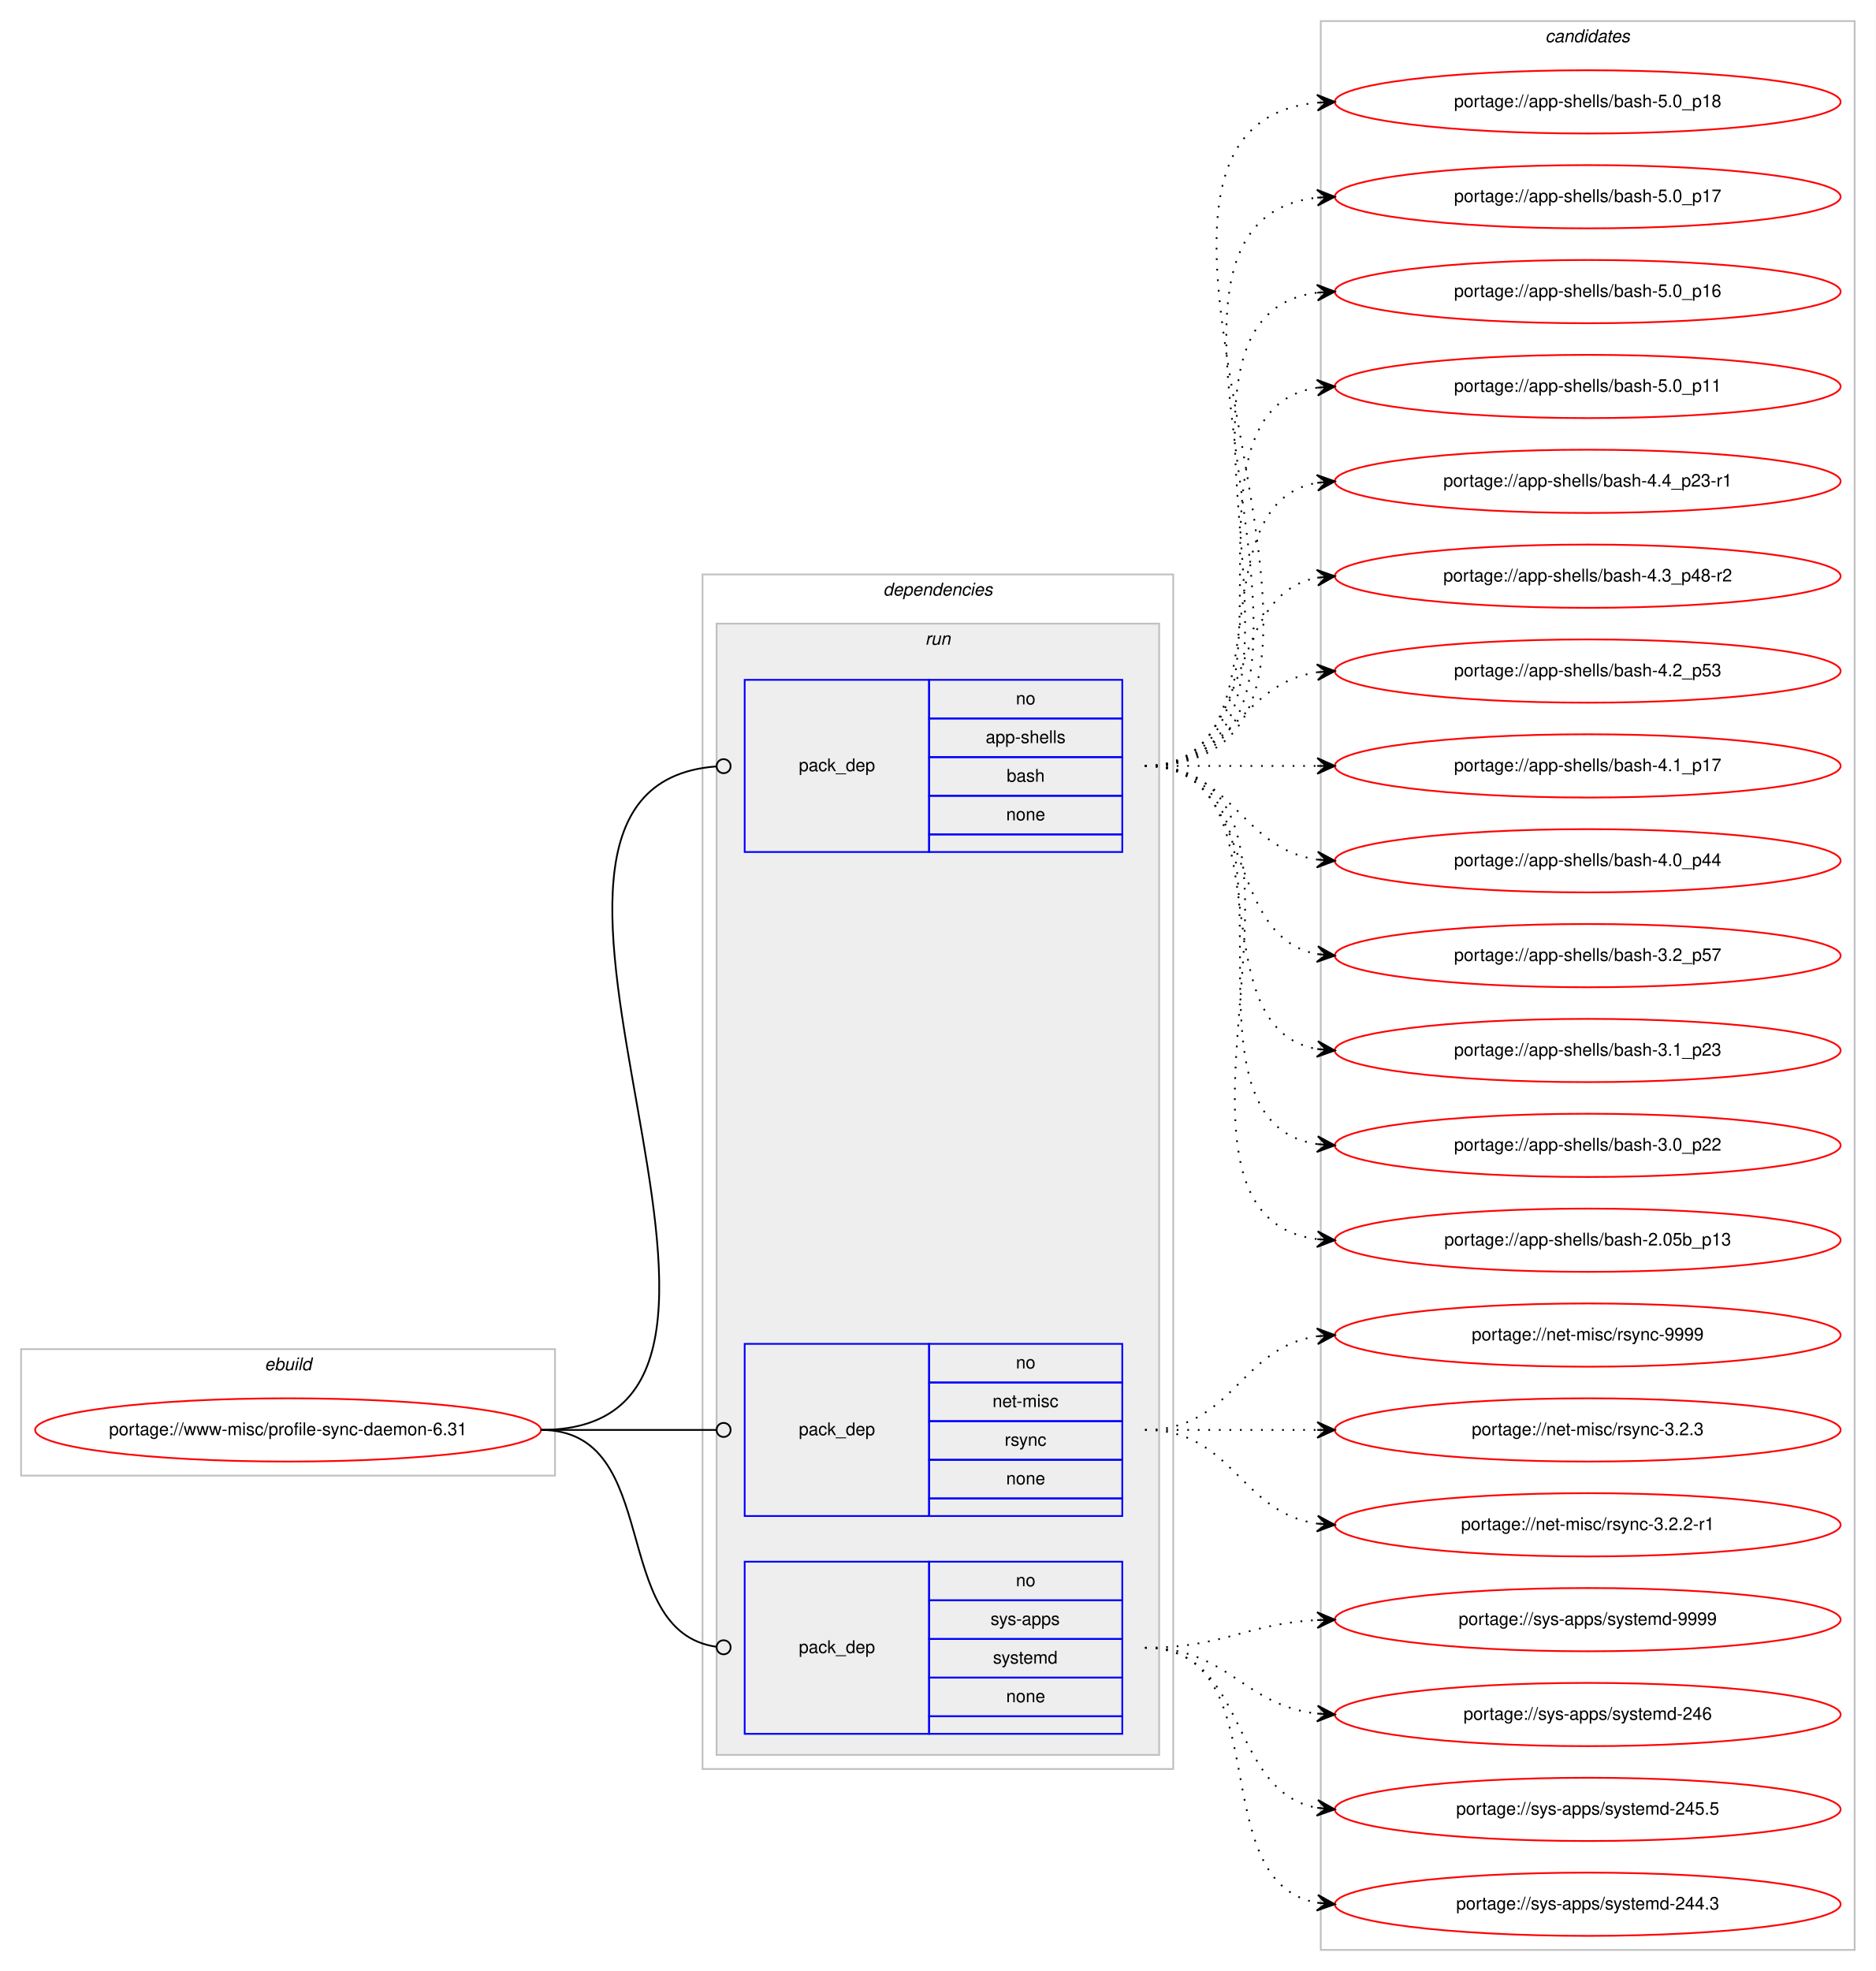
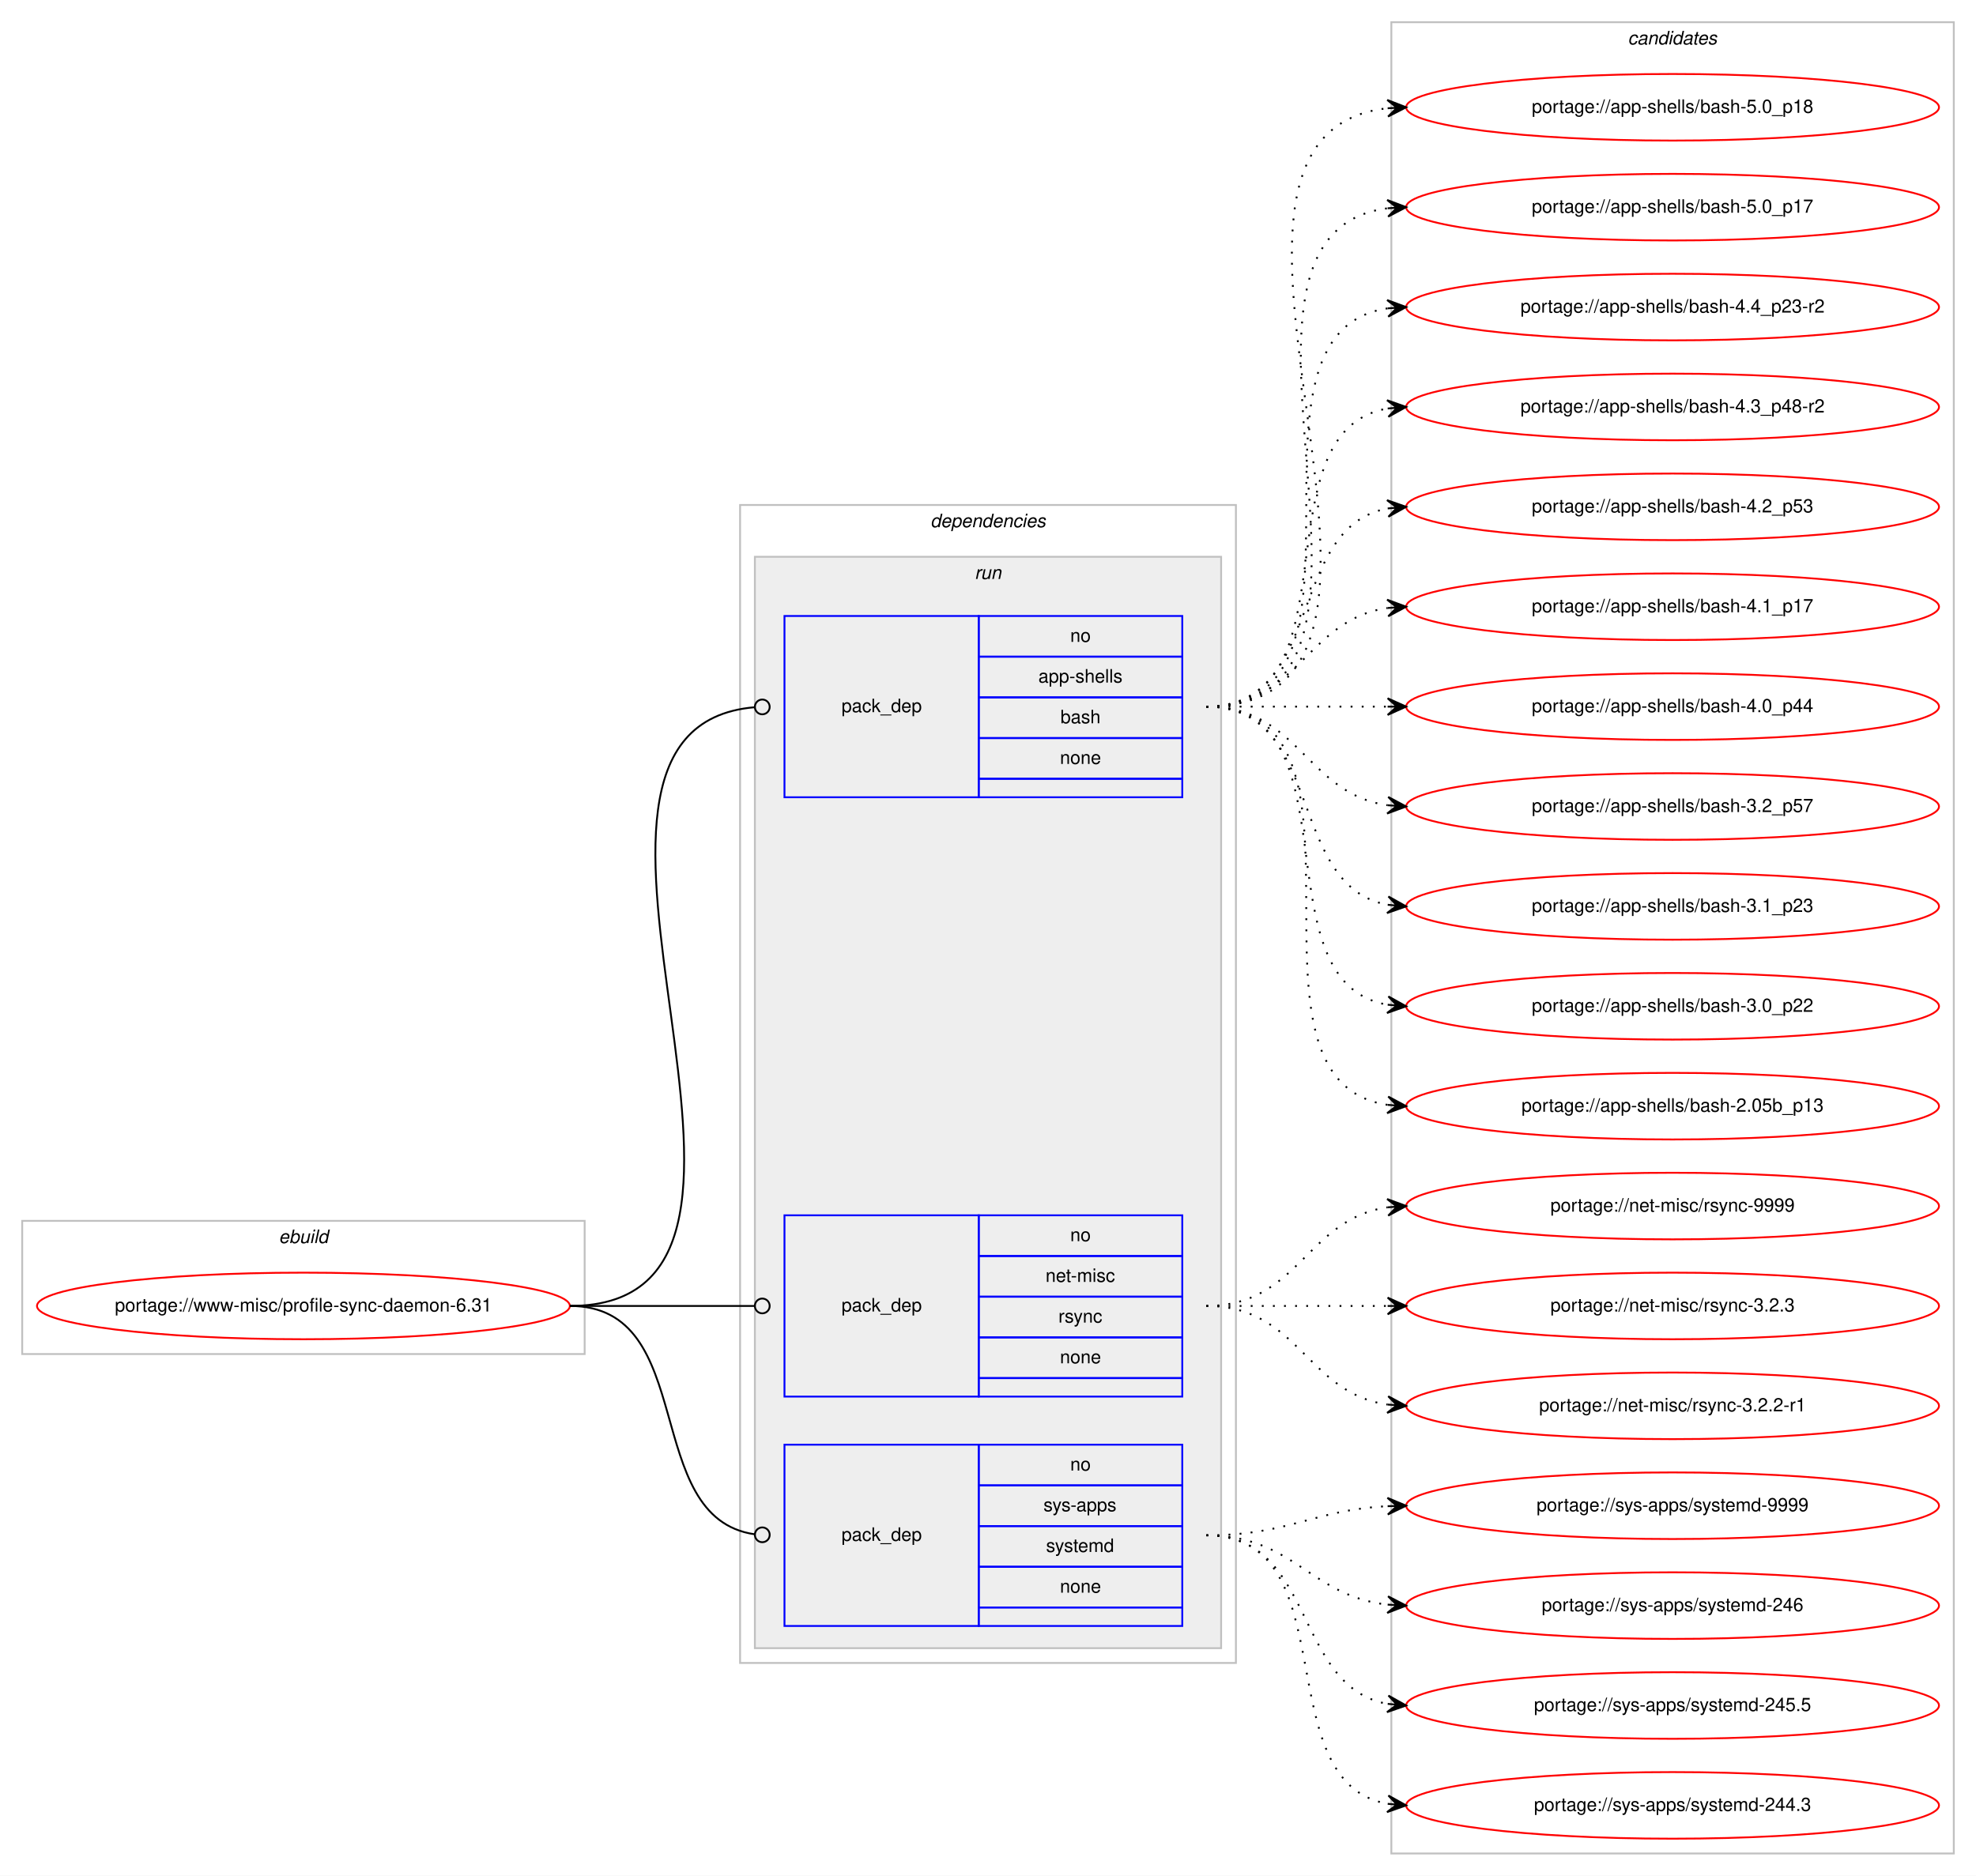
- <svg xmlns="http://www.w3.org/2000/svg" xmlns:xlink="http://www.w3.org/1999/xlink" width="1068pt" height="1122pt" viewBox="0.00 0.00 1068.00 1122.00">
-   <g id="graph0" class="graph" transform="scale(1 1) rotate(0) translate(4 1118)">
-     <polygon fill="#ffffff" stroke="transparent" points="-4,4 -4,-1118 1064,-1118 1064,4 -4,4" />
+ <svg xmlns="http://www.w3.org/2000/svg" xmlns:xlink="http://www.w3.org/1999/xlink" width="1068pt" height="1014pt" viewBox="0.00 0.00 1068.00 1014.00">
+   <g id="graph0" class="graph" transform="scale(1 1) rotate(0) translate(4 1010)">
+     <polygon fill="#ffffff" stroke="transparent" points="-4,4 -4,-1010 1064,-1010 1064,4 -4,4" />
    <g id="clust1" class="cluster">
      <polygon fill="none" stroke="#c0c0c0" points="8,-278 8,-350 312,-350 312,-278 8,-278" />
      <text text-anchor="start" x="146.663" y="-338" font-family="Helvetica,sans-Serif" font-style="italic" font-size="10.00" fill="#000000">ebuild</text>
    </g>
    <g id="clust2" class="cluster">
-       <polygon fill="none" stroke="#c0c0c0" points="396,-111 396,-791 664,-791 664,-111 396,-111" />
-       <text text-anchor="start" x="498.875" y="-779" font-family="Helvetica,sans-Serif" font-style="italic" font-size="10.00" fill="#000000">dependencies</text>
+       <polygon fill="none" stroke="#c0c0c0" points="396,-111 396,-737 664,-737 664,-111 396,-111" />
+       <text text-anchor="start" x="498.875" y="-725" font-family="Helvetica,sans-Serif" font-style="italic" font-size="10.00" fill="#000000">dependencies</text>
    </g>
    <g id="clust5" class="cluster">
-       <polygon fill="#eeeeee" stroke="#c0c0c0" points="404,-119 404,-763 656,-763 656,-119 404,-119" />
-       <text text-anchor="start" x="522.777" y="-751" font-family="Helvetica,sans-Serif" font-style="italic" font-size="10.00" fill="#000000">run</text>
+       <polygon fill="#eeeeee" stroke="#c0c0c0" points="404,-119 404,-709 656,-709 656,-119 404,-119" />
+       <text text-anchor="start" x="522.777" y="-697" font-family="Helvetica,sans-Serif" font-style="italic" font-size="10.00" fill="#000000">run</text>
    </g>
    <g id="clust9" class="cluster">
-       <polygon fill="none" stroke="#c0c0c0" points="748,-8 748,-1106 1052,-1106 1052,-8 748,-8" />
-       <text text-anchor="start" x="875.824" y="-1094" font-family="Helvetica,sans-Serif" font-style="italic" font-size="10.00" fill="#000000">candidates</text>
+       <polygon fill="none" stroke="#c0c0c0" points="748,-8 748,-998 1052,-998 1052,-8 748,-8" />
+       <text text-anchor="start" x="875.824" y="-986" font-family="Helvetica,sans-Serif" font-style="italic" font-size="10.00" fill="#000000">candidates</text>
    </g>
    <g id="node1" class="node">
      <g id="a_node1">
        <a xlink:href="../www-misc/profile-sync-daemon-6.31.svg" xlink:title="portage://www-misc/profile-sync-daemon-6.31">
          <ellipse fill="none" stroke="#ff0000" cx="160" cy="-304" rx="144" ry="18" />
          <text text-anchor="middle" x="160" y="-301" font-family="Helvetica,sans-Serif" font-size="10.00" fill="#000000">portage://www-misc/profile-sync-daemon-6.31</text>
        </a>
      </g>
    </g>
    <g id="node2" class="node">
-       <polygon fill="none" stroke="#0000ff" points="420,-633 420,-731 525,-731 525,-633 420,-633" />
-       <text text-anchor="start" x="450.823" y="-679" font-family="Helvetica,sans-Serif" font-size="10.00" fill="#000000">pack_dep</text>
-       <polygon fill="none" stroke="#0000ff" points="525,-709 525,-731 635,-731 635,-709 525,-709" />
-       <text text-anchor="start" x="574.441" y="-717" font-family="Helvetica,sans-Serif" font-size="10.00" fill="#000000">no</text>
-       <polygon fill="none" stroke="#0000ff" points="525,-687 525,-709 635,-709 635,-687 525,-687" />
-       <text text-anchor="start" x="557.219" y="-695" font-family="Helvetica,sans-Serif" font-size="10.00" fill="#000000">app-shells</text>
-       <polygon fill="none" stroke="#0000ff" points="525,-665 525,-687 635,-687 635,-665 525,-665" />
-       <text text-anchor="start" x="569.162" y="-673" font-family="Helvetica,sans-Serif" font-size="10.00" fill="#000000">bash</text>
-       <polygon fill="none" stroke="#0000ff" points="525,-643 525,-665 635,-665 635,-643 525,-643" />
-       <text text-anchor="start" x="568.882" y="-651" font-family="Helvetica,sans-Serif" font-size="10.00" fill="#000000">none</text>
-       <polygon fill="none" stroke="#0000ff" points="525,-633 525,-643 635,-643 635,-633 525,-633" />
+       <polygon fill="none" stroke="#0000ff" points="420,-579 420,-677 525,-677 525,-579 420,-579" />
+       <text text-anchor="start" x="450.823" y="-625" font-family="Helvetica,sans-Serif" font-size="10.00" fill="#000000">pack_dep</text>
+       <polygon fill="none" stroke="#0000ff" points="525,-655 525,-677 635,-677 635,-655 525,-655" />
+       <text text-anchor="start" x="574.441" y="-663" font-family="Helvetica,sans-Serif" font-size="10.00" fill="#000000">no</text>
+       <polygon fill="none" stroke="#0000ff" points="525,-633 525,-655 635,-655 635,-633 525,-633" />
+       <text text-anchor="start" x="557.219" y="-641" font-family="Helvetica,sans-Serif" font-size="10.00" fill="#000000">app-shells</text>
+       <polygon fill="none" stroke="#0000ff" points="525,-611 525,-633 635,-633 635,-611 525,-611" />
+       <text text-anchor="start" x="569.162" y="-619" font-family="Helvetica,sans-Serif" font-size="10.00" fill="#000000">bash</text>
+       <polygon fill="none" stroke="#0000ff" points="525,-589 525,-611 635,-611 635,-589 525,-589" />
+       <text text-anchor="start" x="568.882" y="-597" font-family="Helvetica,sans-Serif" font-size="10.00" fill="#000000">none</text>
+       <polygon fill="none" stroke="#0000ff" points="525,-579 525,-589 635,-589 635,-579 525,-579" />
    </g>
    <g id="edge1" class="edge">
-       <path fill="none" stroke="#000000" d="M304,-304C475.822,-304 245.179,-669.553 403.638,-681.691" />
-       <ellipse fill="none" stroke="#000000" cx="408.003" cy="-681.852" rx="4" ry="4" />
+       <path fill="none" stroke="#000000" d="M304,-304C452.973,-304 267.349,-616.088 403.905,-627.669" />
+       <ellipse fill="none" stroke="#000000" cx="408.003" cy="-627.837" rx="4" ry="4" />
    </g>
    <g id="node3" class="node">
      <polygon fill="none" stroke="#0000ff" points="420,-255 420,-353 525,-353 525,-255 420,-255" />
      <text text-anchor="start" x="450.823" y="-301" font-family="Helvetica,sans-Serif" font-size="10.00" fill="#000000">pack_dep</text>
      <polygon fill="none" stroke="#0000ff" points="525,-331 525,-353 635,-353 635,-331 525,-331" />
      <text text-anchor="start" x="574.441" y="-339" font-family="Helvetica,sans-Serif" font-size="10.00" fill="#000000">no</text>
      <polygon fill="none" stroke="#0000ff" points="525,-309 525,-331 635,-331 635,-309 525,-309" />
      <text text-anchor="start" x="561.113" y="-317" font-family="Helvetica,sans-Serif" font-size="10.00" fill="#000000">net-misc</text>
      <polygon fill="none" stroke="#0000ff" points="525,-287 525,-309 635,-309 635,-287 525,-287" />
      <text text-anchor="start" x="568.056" y="-295" font-family="Helvetica,sans-Serif" font-size="10.00" fill="#000000">rsync</text>
      <polygon fill="none" stroke="#0000ff" points="525,-265 525,-287 635,-287 635,-265 525,-265" />
      <text text-anchor="start" x="568.882" y="-273" font-family="Helvetica,sans-Serif" font-size="10.00" fill="#000000">none</text>
      <polygon fill="none" stroke="#0000ff" points="525,-255 525,-265 635,-265 635,-255 525,-255" />
    </g>
    <g id="edge2" class="edge">
      <path fill="none" stroke="#000000" d="M304,-304C349.188,-304 362.47,-304 403.919,-304" />
      <ellipse fill="none" stroke="#000000" cx="408" cy="-304" rx="4" ry="4" />
    </g>
    <g id="node4" class="node">
      <polygon fill="none" stroke="#0000ff" points="420,-131 420,-229 525,-229 525,-131 420,-131" />
      <text text-anchor="start" x="450.823" y="-177" font-family="Helvetica,sans-Serif" font-size="10.00" fill="#000000">pack_dep</text>
      <polygon fill="none" stroke="#0000ff" points="525,-207 525,-229 635,-229 635,-207 525,-207" />
      <text text-anchor="start" x="574.441" y="-215" font-family="Helvetica,sans-Serif" font-size="10.00" fill="#000000">no</text>
      <polygon fill="none" stroke="#0000ff" points="525,-185 525,-207 635,-207 635,-185 525,-185" />
      <text text-anchor="start" x="559.997" y="-193" font-family="Helvetica,sans-Serif" font-size="10.00" fill="#000000">sys-apps</text>
      <polygon fill="none" stroke="#0000ff" points="525,-163 525,-185 635,-185 635,-163 525,-163" />
      <text text-anchor="start" x="561.387" y="-171" font-family="Helvetica,sans-Serif" font-size="10.00" fill="#000000">systemd</text>
      <polygon fill="none" stroke="#0000ff" points="525,-141 525,-163 635,-163 635,-141 525,-141" />
      <text text-anchor="start" x="568.882" y="-149" font-family="Helvetica,sans-Serif" font-size="10.00" fill="#000000">none</text>
      <polygon fill="none" stroke="#0000ff" points="525,-131 525,-141 635,-141 635,-131 525,-131" />
    </g>
    <g id="edge3" class="edge">
      <path fill="none" stroke="#000000" d="M304,-304C374.229,-304 341.728,-189.498 403.932,-180.553" />
      <ellipse fill="none" stroke="#000000" cx="408.009" cy="-180.274" rx="4" ry="4" />
    </g>
    <g id="node5" class="node">
      <g id="a_node5">
        <a xlink:href="../app-shells/bash-5.0_p18.svg" xlink:title="portage://app-shells/bash-5.0_p18">
-           <ellipse fill="none" stroke="#ff0000" cx="900" cy="-1060" rx="144" ry="18" />
-           <text text-anchor="middle" x="900" y="-1057" font-family="Helvetica,sans-Serif" font-size="10.00" fill="#000000">portage://app-shells/bash-5.0_p18</text>
+           <ellipse fill="none" stroke="#ff0000" cx="900" cy="-952" rx="144" ry="18" />
+           <text text-anchor="middle" x="900" y="-949" font-family="Helvetica,sans-Serif" font-size="10.00" fill="#000000">portage://app-shells/bash-5.0_p18</text>
        </a>
      </g>
    </g>
    <g id="edge4" class="edge">
-       <path fill="none" stroke="#000000" stroke-dasharray="1,5" d="M648,-682C819.139,-682 591.005,-1044.655 745.768,-1059.53" />
-       <polygon fill="#000000" stroke="#000000" points="756,-1060 745.804,-1064.036 751.005,-1059.77 746.011,-1059.541 746.011,-1059.541 746.011,-1059.541 751.005,-1059.77 746.217,-1055.045 756,-1060 756,-1060" />
+       <path fill="none" stroke="#000000" stroke-dasharray="1,5" d="M648,-628C796.232,-628 613.188,-936.99 745.891,-951.474" />
+       <polygon fill="#000000" stroke="#000000" points="756,-952 745.78,-955.975 751.007,-951.74 746.014,-951.481 746.014,-951.481 746.014,-951.481 751.007,-951.74 746.247,-946.987 756,-952 756,-952" />
    </g>
    <g id="node6" class="node">
      <g id="a_node6">
        <a xlink:href="../app-shells/bash-5.0_p17.svg" xlink:title="portage://app-shells/bash-5.0_p17">
-           <ellipse fill="none" stroke="#ff0000" cx="900" cy="-1006" rx="144" ry="18" />
-           <text text-anchor="middle" x="900" y="-1003" font-family="Helvetica,sans-Serif" font-size="10.00" fill="#000000">portage://app-shells/bash-5.0_p17</text>
+           <ellipse fill="none" stroke="#ff0000" cx="900" cy="-898" rx="144" ry="18" />
+           <text text-anchor="middle" x="900" y="-895" font-family="Helvetica,sans-Serif" font-size="10.00" fill="#000000">portage://app-shells/bash-5.0_p17</text>
        </a>
      </g>
    </g>
    <g id="edge5" class="edge">
-       <path fill="none" stroke="#000000" stroke-dasharray="1,5" d="M648,-682C796.232,-682 613.188,-990.99 745.891,-1005.474" />
-       <polygon fill="#000000" stroke="#000000" points="756,-1006 745.78,-1009.975 751.007,-1005.74 746.014,-1005.481 746.014,-1005.481 746.014,-1005.481 751.007,-1005.74 746.247,-1000.987 756,-1006 756,-1006" />
+       <path fill="none" stroke="#000000" stroke-dasharray="1,5" d="M648,-628C773.71,-628 634.777,-883.436 746.014,-897.405" />
+       <polygon fill="#000000" stroke="#000000" points="756,-898 745.75,-901.898 751.009,-897.703 746.018,-897.405 746.018,-897.405 746.018,-897.405 751.009,-897.703 746.285,-892.913 756,-898 756,-898" />
    </g>
    <g id="node7" class="node">
      <g id="a_node7">
-         <a xlink:href="../app-shells/bash-5.0_p16.svg" xlink:title="portage://app-shells/bash-5.0_p16">
-           <ellipse fill="none" stroke="#ff0000" cx="900" cy="-952" rx="144" ry="18" />
-           <text text-anchor="middle" x="900" y="-949" font-family="Helvetica,sans-Serif" font-size="10.00" fill="#000000">portage://app-shells/bash-5.0_p16</text>
+         <a xlink:href="../app-shells/bash-4.4_p23-r2.svg" xlink:title="portage://app-shells/bash-4.4_p23-r2">
+           <ellipse fill="none" stroke="#ff0000" cx="900" cy="-844" rx="144" ry="18" />
+           <text text-anchor="middle" x="900" y="-841" font-family="Helvetica,sans-Serif" font-size="10.00" fill="#000000">portage://app-shells/bash-4.4_p23-r2</text>
        </a>
      </g>
    </g>
    <g id="edge6" class="edge">
-       <path fill="none" stroke="#000000" stroke-dasharray="1,5" d="M648,-682C773.71,-682 634.777,-937.436 746.014,-951.405" />
-       <polygon fill="#000000" stroke="#000000" points="756,-952 745.75,-955.898 751.009,-951.703 746.018,-951.405 746.018,-951.405 746.018,-951.405 751.009,-951.703 746.285,-946.913 756,-952 756,-952" />
+       <path fill="none" stroke="#000000" stroke-dasharray="1,5" d="M648,-628C751.768,-628 655.516,-829.894 746.001,-843.301" />
+       <polygon fill="#000000" stroke="#000000" points="756,-844 745.711,-847.792 751.012,-843.652 746.024,-843.303 746.024,-843.303 746.024,-843.303 751.012,-843.652 746.338,-838.814 756,-844 756,-844" />
    </g>
    <g id="node8" class="node">
      <g id="a_node8">
-         <a xlink:href="../app-shells/bash-5.0_p11.svg" xlink:title="portage://app-shells/bash-5.0_p11">
-           <ellipse fill="none" stroke="#ff0000" cx="900" cy="-898" rx="144" ry="18" />
-           <text text-anchor="middle" x="900" y="-895" font-family="Helvetica,sans-Serif" font-size="10.00" fill="#000000">portage://app-shells/bash-5.0_p11</text>
-         </a>
-       </g>
-     </g>
-     <g id="edge7" class="edge">
-       <path fill="none" stroke="#000000" stroke-dasharray="1,5" d="M648,-682C751.768,-682 655.516,-883.894 746.001,-897.301" />
-       <polygon fill="#000000" stroke="#000000" points="756,-898 745.711,-901.792 751.012,-897.652 746.024,-897.303 746.024,-897.303 746.024,-897.303 751.012,-897.652 746.338,-892.814 756,-898 756,-898" />
-     </g>
-     <g id="node9" class="node">
-       <g id="a_node9">
-         <a xlink:href="../app-shells/bash-4.4_p23-r1.svg" xlink:title="portage://app-shells/bash-4.4_p23-r1">
-           <ellipse fill="none" stroke="#ff0000" cx="900" cy="-844" rx="144" ry="18" />
-           <text text-anchor="middle" x="900" y="-841" font-family="Helvetica,sans-Serif" font-size="10.00" fill="#000000">portage://app-shells/bash-4.4_p23-r1</text>
-         </a>
-       </g>
-     </g>
-     <g id="edge8" class="edge">
-       <path fill="none" stroke="#000000" stroke-dasharray="1,5" d="M648,-682C730.815,-682 674.779,-830.377 745.661,-843.128" />
-       <polygon fill="#000000" stroke="#000000" points="756,-844 745.657,-847.644 751.018,-843.58 746.035,-843.16 746.035,-843.16 746.035,-843.16 751.018,-843.58 746.413,-838.676 756,-844 756,-844" />
-     </g>
-     <g id="node10" class="node">
-       <g id="a_node10">
        <a xlink:href="../app-shells/bash-4.3_p48-r2.svg" xlink:title="portage://app-shells/bash-4.3_p48-r2">
          <ellipse fill="none" stroke="#ff0000" cx="900" cy="-790" rx="144" ry="18" />
          <text text-anchor="middle" x="900" y="-787" font-family="Helvetica,sans-Serif" font-size="10.00" fill="#000000">portage://app-shells/bash-4.3_p48-r2</text>
        </a>
      </g>
    </g>
-     <g id="edge9" class="edge">
-       <path fill="none" stroke="#000000" stroke-dasharray="1,5" d="M648,-682C712.303,-682 690.78,-778.91 746.031,-789.131" />
-       <polygon fill="#000000" stroke="#000000" points="756,-790 745.647,-793.614 751.019,-789.566 746.038,-789.131 746.038,-789.131 746.038,-789.131 751.019,-789.566 746.429,-784.648 756,-790 756,-790" />
-     </g>
-     <g id="node11" class="node">
-       <g id="a_node11">
+     <g id="edge7" class="edge">
+       <path fill="none" stroke="#000000" stroke-dasharray="1,5" d="M648,-628C730.815,-628 674.779,-776.377 745.661,-789.128" />
+       <polygon fill="#000000" stroke="#000000" points="756,-790 745.657,-793.644 751.018,-789.58 746.035,-789.16 746.035,-789.16 746.035,-789.16 751.018,-789.58 746.413,-784.676 756,-790 756,-790" />
+     </g>
+     <g id="node9" class="node">
+       <g id="a_node9">
        <a xlink:href="../app-shells/bash-4.2_p53.svg" xlink:title="portage://app-shells/bash-4.2_p53">
          <ellipse fill="none" stroke="#ff0000" cx="900" cy="-736" rx="144" ry="18" />
          <text text-anchor="middle" x="900" y="-733" font-family="Helvetica,sans-Serif" font-size="10.00" fill="#000000">portage://app-shells/bash-4.2_p53</text>
        </a>
      </g>
    </g>
-     <g id="edge10" class="edge">
-       <path fill="none" stroke="#000000" stroke-dasharray="1,5" d="M648,-682C698.102,-682 702.012,-729.066 745.979,-735.317" />
-       <polygon fill="#000000" stroke="#000000" points="756,-736 745.717,-739.81 751.012,-735.66 746.023,-735.32 746.023,-735.32 746.023,-735.32 751.012,-735.66 746.329,-730.831 756,-736 756,-736" />
-     </g>
-     <g id="node12" class="node">
-       <g id="a_node12">
+     <g id="edge8" class="edge">
+       <path fill="none" stroke="#000000" stroke-dasharray="1,5" d="M648,-628C712.303,-628 690.78,-724.91 746.031,-735.131" />
+       <polygon fill="#000000" stroke="#000000" points="756,-736 745.647,-739.614 751.019,-735.566 746.038,-735.131 746.038,-735.131 746.038,-735.131 751.019,-735.566 746.429,-730.648 756,-736 756,-736" />
+     </g>
+     <g id="node10" class="node">
+       <g id="a_node10">
        <a xlink:href="../app-shells/bash-4.1_p17.svg" xlink:title="portage://app-shells/bash-4.1_p17">
          <ellipse fill="none" stroke="#ff0000" cx="900" cy="-682" rx="144" ry="18" />
          <text text-anchor="middle" x="900" y="-679" font-family="Helvetica,sans-Serif" font-size="10.00" fill="#000000">portage://app-shells/bash-4.1_p17</text>
        </a>
      </g>
    </g>
-     <g id="edge11" class="edge">
-       <path fill="none" stroke="#000000" stroke-dasharray="1,5" d="M648,-682C692.438,-682 706.02,-682 745.878,-682" />
-       <polygon fill="#000000" stroke="#000000" points="756,-682 746,-686.5 751,-682 746,-682 746,-682 746,-682 751,-682 746,-677.5 756,-682 756,-682" />
-     </g>
-     <g id="node13" class="node">
-       <g id="a_node13">
+     <g id="edge9" class="edge">
+       <path fill="none" stroke="#000000" stroke-dasharray="1,5" d="M648,-628C698.102,-628 702.012,-675.066 745.979,-681.317" />
+       <polygon fill="#000000" stroke="#000000" points="756,-682 745.717,-685.81 751.012,-681.66 746.023,-681.32 746.023,-681.32 746.023,-681.32 751.012,-681.66 746.329,-676.831 756,-682 756,-682" />
+     </g>
+     <g id="node11" class="node">
+       <g id="a_node11">
        <a xlink:href="../app-shells/bash-4.0_p44.svg" xlink:title="portage://app-shells/bash-4.0_p44">
          <ellipse fill="none" stroke="#ff0000" cx="900" cy="-628" rx="144" ry="18" />
          <text text-anchor="middle" x="900" y="-625" font-family="Helvetica,sans-Serif" font-size="10.00" fill="#000000">portage://app-shells/bash-4.0_p44</text>
        </a>
      </g>
    </g>
-     <g id="edge12" class="edge">
-       <path fill="none" stroke="#000000" stroke-dasharray="1,5" d="M648,-682C698.102,-682 702.012,-634.934 745.979,-628.683" />
-       <polygon fill="#000000" stroke="#000000" points="756,-628 746.329,-633.169 751.012,-628.34 746.023,-628.68 746.023,-628.68 746.023,-628.68 751.012,-628.34 745.717,-624.19 756,-628 756,-628" />
-     </g>
-     <g id="node14" class="node">
-       <g id="a_node14">
+     <g id="edge10" class="edge">
+       <path fill="none" stroke="#000000" stroke-dasharray="1,5" d="M648,-628C692.438,-628 706.02,-628 745.878,-628" />
+       <polygon fill="#000000" stroke="#000000" points="756,-628 746,-632.5 751,-628 746,-628 746,-628 746,-628 751,-628 746,-623.5 756,-628 756,-628" />
+     </g>
+     <g id="node12" class="node">
+       <g id="a_node12">
        <a xlink:href="../app-shells/bash-3.2_p57.svg" xlink:title="portage://app-shells/bash-3.2_p57">
          <ellipse fill="none" stroke="#ff0000" cx="900" cy="-574" rx="144" ry="18" />
          <text text-anchor="middle" x="900" y="-571" font-family="Helvetica,sans-Serif" font-size="10.00" fill="#000000">portage://app-shells/bash-3.2_p57</text>
        </a>
      </g>
    </g>
-     <g id="edge13" class="edge">
-       <path fill="none" stroke="#000000" stroke-dasharray="1,5" d="M648,-682C712.303,-682 690.78,-585.09 746.031,-574.869" />
-       <polygon fill="#000000" stroke="#000000" points="756,-574 746.429,-579.352 751.019,-574.434 746.038,-574.869 746.038,-574.869 746.038,-574.869 751.019,-574.434 745.647,-570.386 756,-574 756,-574" />
-     </g>
-     <g id="node15" class="node">
-       <g id="a_node15">
+     <g id="edge11" class="edge">
+       <path fill="none" stroke="#000000" stroke-dasharray="1,5" d="M648,-628C698.102,-628 702.012,-580.934 745.979,-574.683" />
+       <polygon fill="#000000" stroke="#000000" points="756,-574 746.329,-579.169 751.012,-574.34 746.023,-574.68 746.023,-574.68 746.023,-574.68 751.012,-574.34 745.717,-570.19 756,-574 756,-574" />
+     </g>
+     <g id="node13" class="node">
+       <g id="a_node13">
        <a xlink:href="../app-shells/bash-3.1_p23.svg" xlink:title="portage://app-shells/bash-3.1_p23">
          <ellipse fill="none" stroke="#ff0000" cx="900" cy="-520" rx="144" ry="18" />
          <text text-anchor="middle" x="900" y="-517" font-family="Helvetica,sans-Serif" font-size="10.00" fill="#000000">portage://app-shells/bash-3.1_p23</text>
        </a>
      </g>
    </g>
-     <g id="edge14" class="edge">
-       <path fill="none" stroke="#000000" stroke-dasharray="1,5" d="M648,-682C730.815,-682 674.779,-533.623 745.661,-520.872" />
-       <polygon fill="#000000" stroke="#000000" points="756,-520 746.413,-525.324 751.018,-520.42 746.035,-520.84 746.035,-520.84 746.035,-520.84 751.018,-520.42 745.657,-516.356 756,-520 756,-520" />
-     </g>
-     <g id="node16" class="node">
-       <g id="a_node16">
+     <g id="edge12" class="edge">
+       <path fill="none" stroke="#000000" stroke-dasharray="1,5" d="M648,-628C712.303,-628 690.78,-531.09 746.031,-520.869" />
+       <polygon fill="#000000" stroke="#000000" points="756,-520 746.429,-525.352 751.019,-520.434 746.038,-520.869 746.038,-520.869 746.038,-520.869 751.019,-520.434 745.647,-516.386 756,-520 756,-520" />
+     </g>
+     <g id="node14" class="node">
+       <g id="a_node14">
        <a xlink:href="../app-shells/bash-3.0_p22.svg" xlink:title="portage://app-shells/bash-3.0_p22">
          <ellipse fill="none" stroke="#ff0000" cx="900" cy="-466" rx="144" ry="18" />
          <text text-anchor="middle" x="900" y="-463" font-family="Helvetica,sans-Serif" font-size="10.00" fill="#000000">portage://app-shells/bash-3.0_p22</text>
        </a>
      </g>
    </g>
-     <g id="edge15" class="edge">
-       <path fill="none" stroke="#000000" stroke-dasharray="1,5" d="M648,-682C751.768,-682 655.516,-480.106 746.001,-466.699" />
-       <polygon fill="#000000" stroke="#000000" points="756,-466 746.338,-471.186 751.012,-466.349 746.024,-466.697 746.024,-466.697 746.024,-466.697 751.012,-466.349 745.711,-462.208 756,-466 756,-466" />
-     </g>
-     <g id="node17" class="node">
-       <g id="a_node17">
+     <g id="edge13" class="edge">
+       <path fill="none" stroke="#000000" stroke-dasharray="1,5" d="M648,-628C730.815,-628 674.779,-479.623 745.661,-466.872" />
+       <polygon fill="#000000" stroke="#000000" points="756,-466 746.413,-471.324 751.018,-466.42 746.035,-466.84 746.035,-466.84 746.035,-466.84 751.018,-466.42 745.657,-462.356 756,-466 756,-466" />
+     </g>
+     <g id="node15" class="node">
+       <g id="a_node15">
        <a xlink:href="../app-shells/bash-2.05b_p13.svg" xlink:title="portage://app-shells/bash-2.05b_p13">
          <ellipse fill="none" stroke="#ff0000" cx="900" cy="-412" rx="144" ry="18" />
          <text text-anchor="middle" x="900" y="-409" font-family="Helvetica,sans-Serif" font-size="10.00" fill="#000000">portage://app-shells/bash-2.05b_p13</text>
        </a>
      </g>
    </g>
-     <g id="edge16" class="edge">
-       <path fill="none" stroke="#000000" stroke-dasharray="1,5" d="M648,-682C773.71,-682 634.777,-426.564 746.014,-412.595" />
-       <polygon fill="#000000" stroke="#000000" points="756,-412 746.285,-417.087 751.009,-412.297 746.018,-412.594 746.018,-412.594 746.018,-412.594 751.009,-412.297 745.75,-408.102 756,-412 756,-412" />
-     </g>
-     <g id="node18" class="node">
-       <g id="a_node18">
+     <g id="edge14" class="edge">
+       <path fill="none" stroke="#000000" stroke-dasharray="1,5" d="M648,-628C751.768,-628 655.516,-426.106 746.001,-412.699" />
+       <polygon fill="#000000" stroke="#000000" points="756,-412 746.338,-417.186 751.012,-412.349 746.024,-412.697 746.024,-412.697 746.024,-412.697 751.012,-412.349 745.711,-408.208 756,-412 756,-412" />
+     </g>
+     <g id="node16" class="node">
+       <g id="a_node16">
        <a xlink:href="../net-misc/rsync-9999.svg" xlink:title="portage://net-misc/rsync-9999">
          <ellipse fill="none" stroke="#ff0000" cx="900" cy="-358" rx="144" ry="18" />
          <text text-anchor="middle" x="900" y="-355" font-family="Helvetica,sans-Serif" font-size="10.00" fill="#000000">portage://net-misc/rsync-9999</text>
        </a>
      </g>
    </g>
-     <g id="edge17" class="edge">
+     <g id="edge15" class="edge">
      <path fill="none" stroke="#000000" stroke-dasharray="1,5" d="M648,-304C698.102,-304 702.012,-351.066 745.979,-357.317" />
      <polygon fill="#000000" stroke="#000000" points="756,-358 745.717,-361.81 751.012,-357.66 746.023,-357.32 746.023,-357.32 746.023,-357.32 751.012,-357.66 746.329,-352.831 756,-358 756,-358" />
    </g>
-     <g id="node19" class="node">
-       <g id="a_node19">
+     <g id="node17" class="node">
+       <g id="a_node17">
        <a xlink:href="../net-misc/rsync-3.2.3.svg" xlink:title="portage://net-misc/rsync-3.2.3">
          <ellipse fill="none" stroke="#ff0000" cx="900" cy="-304" rx="144" ry="18" />
          <text text-anchor="middle" x="900" y="-301" font-family="Helvetica,sans-Serif" font-size="10.00" fill="#000000">portage://net-misc/rsync-3.2.3</text>
        </a>
      </g>
    </g>
-     <g id="edge18" class="edge">
+     <g id="edge16" class="edge">
      <path fill="none" stroke="#000000" stroke-dasharray="1,5" d="M648,-304C692.438,-304 706.02,-304 745.878,-304" />
      <polygon fill="#000000" stroke="#000000" points="756,-304 746,-308.5 751,-304 746,-304 746,-304 746,-304 751,-304 746,-299.5 756,-304 756,-304" />
    </g>
-     <g id="node20" class="node">
-       <g id="a_node20">
+     <g id="node18" class="node">
+       <g id="a_node18">
        <a xlink:href="../net-misc/rsync-3.2.2-r1.svg" xlink:title="portage://net-misc/rsync-3.2.2-r1">
          <ellipse fill="none" stroke="#ff0000" cx="900" cy="-250" rx="144" ry="18" />
          <text text-anchor="middle" x="900" y="-247" font-family="Helvetica,sans-Serif" font-size="10.00" fill="#000000">portage://net-misc/rsync-3.2.2-r1</text>
        </a>
      </g>
    </g>
-     <g id="edge19" class="edge">
+     <g id="edge17" class="edge">
      <path fill="none" stroke="#000000" stroke-dasharray="1,5" d="M648,-304C698.102,-304 702.012,-256.934 745.979,-250.683" />
      <polygon fill="#000000" stroke="#000000" points="756,-250 746.329,-255.169 751.012,-250.34 746.023,-250.68 746.023,-250.68 746.023,-250.68 751.012,-250.34 745.717,-246.19 756,-250 756,-250" />
    </g>
-     <g id="node21" class="node">
-       <g id="a_node21">
+     <g id="node19" class="node">
+       <g id="a_node19">
        <a xlink:href="../sys-apps/systemd-9999.svg" xlink:title="portage://sys-apps/systemd-9999">
          <ellipse fill="none" stroke="#ff0000" cx="900" cy="-196" rx="144" ry="18" />
          <text text-anchor="middle" x="900" y="-193" font-family="Helvetica,sans-Serif" font-size="10.00" fill="#000000">portage://sys-apps/systemd-9999</text>
        </a>
      </g>
    </g>
-     <g id="edge20" class="edge">
+     <g id="edge18" class="edge">
      <path fill="none" stroke="#000000" stroke-dasharray="1,5" d="M648,-180C692.923,-180 705.643,-193.713 745.786,-195.749" />
      <polygon fill="#000000" stroke="#000000" points="756,-196 745.892,-200.253 751.001,-195.877 746.003,-195.754 746.003,-195.754 746.003,-195.754 751.001,-195.877 746.114,-191.255 756,-196 756,-196" />
    </g>
-     <g id="node22" class="node">
-       <g id="a_node22">
+     <g id="node20" class="node">
+       <g id="a_node20">
        <a xlink:href="../sys-apps/systemd-246.svg" xlink:title="portage://sys-apps/systemd-246">
          <ellipse fill="none" stroke="#ff0000" cx="900" cy="-142" rx="144" ry="18" />
          <text text-anchor="middle" x="900" y="-139" font-family="Helvetica,sans-Serif" font-size="10.00" fill="#000000">portage://sys-apps/systemd-246</text>
        </a>
      </g>
    </g>
-     <g id="edge21" class="edge">
+     <g id="edge19" class="edge">
      <path fill="none" stroke="#000000" stroke-dasharray="1,5" d="M648,-180C695.307,-180 704.019,-147.156 745.898,-142.537" />
      <polygon fill="#000000" stroke="#000000" points="756,-142 746.253,-147.025 751.007,-142.266 746.014,-142.531 746.014,-142.531 746.014,-142.531 751.007,-142.266 745.775,-138.037 756,-142 756,-142" />
    </g>
-     <g id="node23" class="node">
-       <g id="a_node23">
+     <g id="node21" class="node">
+       <g id="a_node21">
        <a xlink:href="../sys-apps/systemd-245.5.svg" xlink:title="portage://sys-apps/systemd-245.5">
          <ellipse fill="none" stroke="#ff0000" cx="900" cy="-88" rx="144" ry="18" />
          <text text-anchor="middle" x="900" y="-85" font-family="Helvetica,sans-Serif" font-size="10.00" fill="#000000">portage://sys-apps/systemd-245.5</text>
        </a>
      </g>
    </g>
-     <g id="edge22" class="edge">
+     <g id="edge20" class="edge">
      <path fill="none" stroke="#000000" stroke-dasharray="1,5" d="M648,-180C707.36,-180 694.789,-98.465 745.72,-88.911" />
      <polygon fill="#000000" stroke="#000000" points="756,-88 746.436,-93.365 751.019,-88.441 746.039,-88.882 746.039,-88.882 746.039,-88.882 751.019,-88.441 745.642,-84.4 756,-88 756,-88" />
    </g>
-     <g id="node24" class="node">
-       <g id="a_node24">
+     <g id="node22" class="node">
+       <g id="a_node22">
        <a xlink:href="../sys-apps/systemd-244.3.svg" xlink:title="portage://sys-apps/systemd-244.3">
          <ellipse fill="none" stroke="#ff0000" cx="900" cy="-34" rx="144" ry="18" />
          <text text-anchor="middle" x="900" y="-31" font-family="Helvetica,sans-Serif" font-size="10.00" fill="#000000">portage://sys-apps/systemd-244.3</text>
        </a>
      </g>
    </g>
-     <g id="edge23" class="edge">
+     <g id="edge21" class="edge">
      <path fill="none" stroke="#000000" stroke-dasharray="1,5" d="M648,-180C725.087,-180 679.816,-46.823 745.91,-34.857" />
      <polygon fill="#000000" stroke="#000000" points="756,-34 746.417,-39.331 751.018,-34.423 746.036,-34.847 746.036,-34.847 746.036,-34.847 751.018,-34.423 745.655,-30.363 756,-34 756,-34" />
    </g>
  </g>
</svg>
